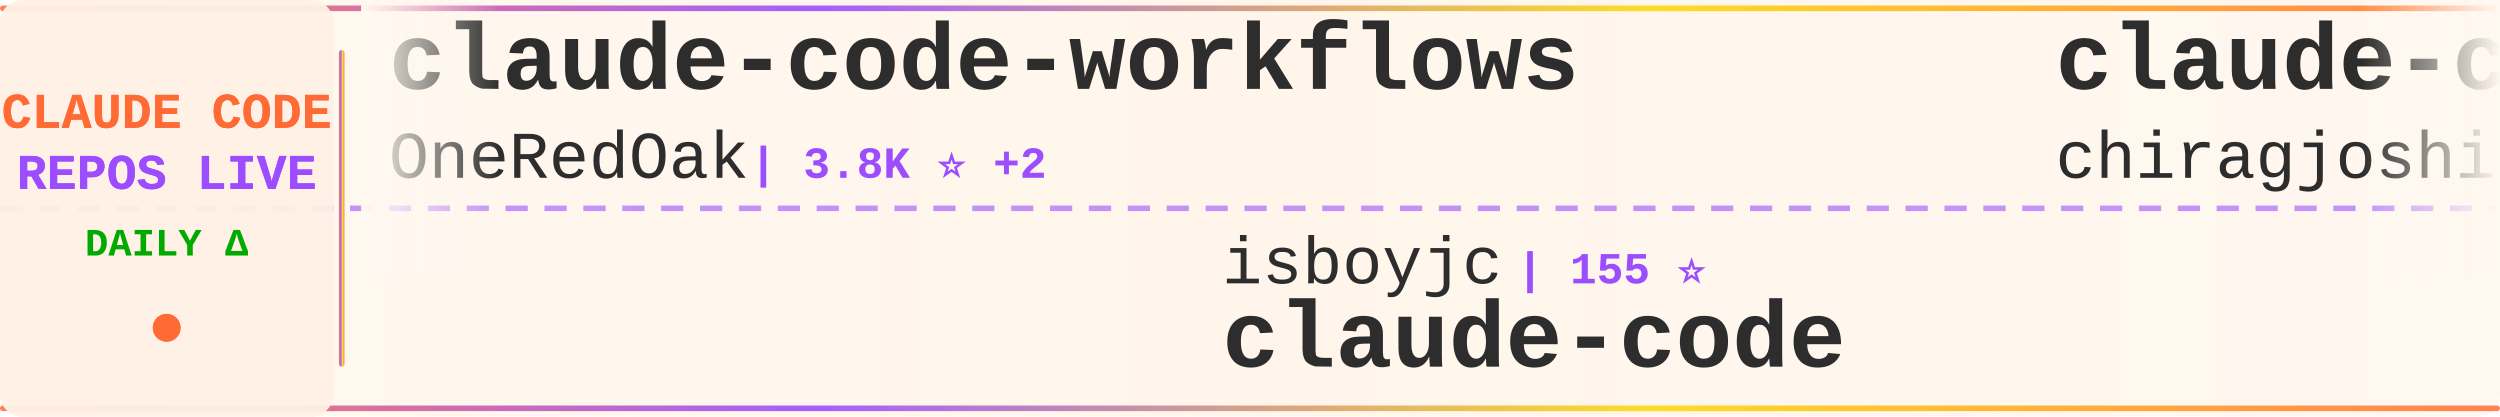
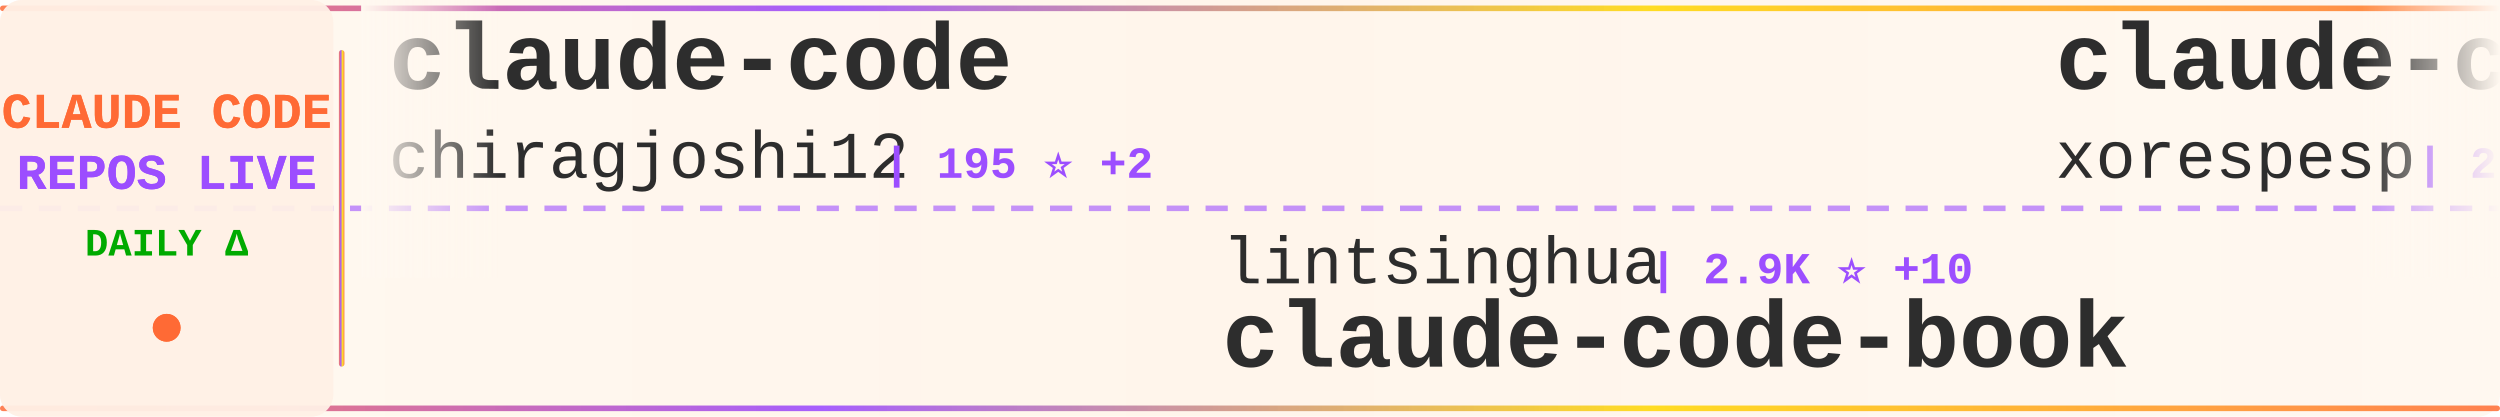
<svg xmlns="http://www.w3.org/2000/svg" width="900" height="150">
  <defs>
    <linearGradient id="tickerBg" x1="0%" y1="0%" x2="100%" y2="0%">
      <stop offset="0%" style="stop-color:#fff8f0;stop-opacity:0.98" />
      <stop offset="50%" style="stop-color:#fff5eb;stop-opacity:1" />
      <stop offset="100%" style="stop-color:#fff8f0;stop-opacity:0.98" />
    </linearGradient>
    <linearGradient id="borderGrad" x1="0%" y1="0%" x2="100%" y2="0%">
      <stop offset="0%" style="stop-color:#FF6B35;stop-opacity:0.85">
        <animate attributeName="stop-opacity" values="0.85;1;0.85" dur="2s" repeatCount="indefinite" />
      </stop>
      <stop offset="33%" style="stop-color:#9C4EFF;stop-opacity:0.9">
        <animate attributeName="stop-opacity" values="0.9;1;0.9" dur="2.2s" repeatCount="indefinite" />
      </stop>
      <stop offset="66%" style="stop-color:#FFD700;stop-opacity:0.85">
        <animate attributeName="stop-opacity" values="0.85;1;0.85" dur="1.8s" repeatCount="indefinite" />
      </stop>
      <stop offset="100%" style="stop-color:#FF6B35;stop-opacity:0.85">
        <animate attributeName="stop-opacity" values="0.85;1;0.85" dur="2s" repeatCount="indefinite" />
      </stop>
    </linearGradient>
    <filter id="textGlow">
      <feGaussianBlur stdDeviation="0.15" result="coloredBlur" />
      <feMerge>
        <feMergeNode in="coloredBlur" />
        <feMergeNode in="SourceGraphic" />
      </feMerge>
    </filter>
    <filter id="metricGlow">
      <feGaussianBlur stdDeviation="0.2" result="coloredBlur" />
      <feMerge>
        <feMergeNode in="coloredBlur" />
        <feMergeNode in="SourceGraphic" />
      </feMerge>
    </filter>
    <linearGradient id="leftFade" x1="0%" y1="0%" x2="100%" y2="0%">
      <stop offset="0%" style="stop-color:#fff8f0;stop-opacity:1" />
      <stop offset="100%" style="stop-color:#fff8f0;stop-opacity:0" />
    </linearGradient>
    <linearGradient id="rightFade" x1="0%" y1="0%" x2="100%" y2="0%">
      <stop offset="0%" style="stop-color:#fff8f0;stop-opacity:0" />
      <stop offset="100%" style="stop-color:#fff8f0;stop-opacity:1" />
    </linearGradient>
  </defs>
  <rect width="900" height="150" fill="url(#tickerBg)" rx="8" />
  <rect x="0" y="2" width="900" height="2" fill="url(#borderGrad)" rx="1" />
  <rect x="0" y="146" width="900" height="2" fill="url(#borderGrad)" rx="1" />
  <line x1="0" y1="75" x2="900" y2="75" stroke="#9C4EFF" stroke-width="2" stroke-dasharray="8 6" opacity="0.6" />
  <rect x="0" y="0" width="120" height="150" fill="#fff0e6" opacity="0.95" rx="8" />
  <text x="60" y="46" font-family="'Courier New', monospace" font-size="18" font-weight="bold" fill="#FF6B35" text-anchor="middle" filter="url(#textGlow)">
    CLAUDE CODE
  </text>
  <text x="60" y="68" font-family="'Courier New', monospace" font-size="18" font-weight="bold" fill="#9C4EFF" text-anchor="middle" filter="url(#textGlow)">
    REPOS LIVE
  </text>
  <text x="60" y="92" font-family="'Courier New', monospace" font-size="14" font-weight="bold" fill="#00aa00" text-anchor="middle">
    DAILY Δ
  </text>
  <circle cx="60" cy="118" r="5" fill="#FF6B35" filter="url(#metricGlow)">
    <animate attributeName="r" values="4;6;4" dur="1.5s" repeatCount="indefinite" />
    <animate attributeName="opacity" values="0.6;1;0.6" dur="1.5s" repeatCount="indefinite" />
  </circle>
  <rect x="122" y="18" width="2" height="114" fill="url(#borderGrad)" rx="1" />
  <clipPath id="tickerClip">
    <rect x="130" y="0" width="770" height="150" />
  </clipPath>
  <g clip-path="url(#tickerClip)">
    <g id="tickerItems">
      <animateTransform attributeName="transform" attributeType="XML" type="translate" from="0 0" to="-3000 0" dur="54s" repeatCount="indefinite" />
      <g transform="translate(0, 0)">
-         <text x="140" y="32" font-family="'Courier New', monospace" font-size="34" font-weight="bold" fill="#2d2d2d">claude-code-workflows</text>
-         <text x="140" y="64" font-family="'Courier New', monospace" font-size="24" font-weight="normal" fill="#2d2d2d" opacity="1.0">OneRedOak</text>
-         <text x="270" y="64" font-family="'Courier New', monospace" font-size="16" font-weight="bold" fill="#9C4EFF"> | 3.8K ⭐ +2</text>
+         <text x="140" y="32" font-family="'Courier New', monospace" font-size="34" font-weight="bold" fill="#2d2d2d">claude-code</text>
+         <text x="140" y="64" font-family="'Courier New', monospace" font-size="24" font-weight="normal" fill="#2d2d2d" opacity="1.0">chiragjoshi12</text>
+         <text x="318" y="64" font-family="'Courier New', monospace" font-size="16" font-weight="bold" fill="#9C4EFF"> | 195 ⭐ +2</text>
      </g>
      <g transform="translate(300, 0)">
-         <text x="140" y="102" font-family="'Courier New', monospace" font-size="24" font-weight="normal" fill="#2d2d2d" opacity="1.0">isboyjc</text>
-         <text x="246" y="102" font-family="'Courier New', monospace" font-size="16" font-weight="bold" fill="#9C4EFF"> | 155 ⭐</text>
-         <text x="140" y="132" font-family="'Courier New', monospace" font-size="34" font-weight="bold" fill="#2d2d2d">claude-code</text>
+         <text x="140" y="102" font-family="'Courier New', monospace" font-size="24" font-weight="normal" fill="#2d2d2d" opacity="1.0">lintsinghua</text>
+         <text x="294" y="102" font-family="'Courier New', monospace" font-size="16" font-weight="bold" fill="#9C4EFF"> | 2.9K ⭐ +10</text>
+         <text x="140" y="132" font-family="'Courier New', monospace" font-size="34" font-weight="bold" fill="#2d2d2d">claude-code-book</text>
      </g>
      <g transform="translate(600, 0)">
        <text x="140" y="32" font-family="'Courier New', monospace" font-size="34" font-weight="bold" fill="#2d2d2d">claude-code</text>
-         <text x="140" y="64" font-family="'Courier New', monospace" font-size="24" font-weight="normal" fill="#2d2d2d" opacity="1.0">chiragjoshi12</text>
-         <text x="318" y="64" font-family="'Courier New', monospace" font-size="16" font-weight="bold" fill="#9C4EFF"> | 194 ⭐ +1</text>
+         <text x="140" y="64" font-family="'Courier New', monospace" font-size="24" font-weight="normal" fill="#2d2d2d" opacity="1.0">xorespesp</text>
+         <text x="270" y="64" font-family="'Courier New', monospace" font-size="16" font-weight="bold" fill="#9C4EFF"> | 221 ⭐</text>
      </g>
      <g transform="translate(900, 0)">
-         <text x="140" y="102" font-family="'Courier New', monospace" font-size="24" font-weight="normal" fill="#2d2d2d" opacity="1.0">bfly123</text>
-         <text x="246" y="102" font-family="'Courier New', monospace" font-size="16" font-weight="bold" fill="#9C4EFF"> | 2.4K ⭐ +2</text>
-         <text x="140" y="132" font-family="'Courier New', monospace" font-size="34" font-weight="bold" fill="#2d2d2d">claude_code_bridge</text>
+         <text x="140" y="102" font-family="'Courier New', monospace" font-size="24" font-weight="normal" fill="#2d2d2d" opacity="1.0">ghuntley</text>
+         <text x="258" y="102" font-family="'Courier New', monospace" font-size="16" font-weight="bold" fill="#9C4EFF"> | 974 ⭐</text>
+         <text x="140" y="132" font-family="'Courier New', monospace" font-size="34" font-weight="bold" fill="#2d2d2d">claude-code-source-code-...</text>
      </g>
      <g transform="translate(1200, 0)">
-         <text x="140" y="32" font-family="'Courier New', monospace" font-size="34" font-weight="bold" fill="#2d2d2d">everything-claude-code</text>
-         <text x="140" y="64" font-family="'Courier New', monospace" font-size="24" font-weight="normal" fill="#2d2d2d" opacity="1.0">affaan-m</text>
-         <text x="258" y="64" font-family="'Courier New', monospace" font-size="16" font-weight="bold" fill="#9C4EFF"> | 166.8K ⭐ +766</text>
+         <text x="140" y="32" font-family="'Courier New', monospace" font-size="34" font-weight="bold" fill="#2d2d2d">claude-code-base-action</text>
+         <text x="140" y="64" font-family="'Courier New', monospace" font-size="24" font-weight="normal" fill="#2d2d2d" opacity="1.0">anthropics</text>
+         <text x="282" y="64" font-family="'Courier New', monospace" font-size="16" font-weight="bold" fill="#9C4EFF"> | 801 ⭐ +1</text>
      </g>
      <g transform="translate(1500, 0)">
-         <text x="140" y="102" font-family="'Courier New', monospace" font-size="24" font-weight="normal" fill="#2d2d2d" opacity="1.0">chauncygu</text>
-         <text x="270" y="102" font-family="'Courier New', monospace" font-size="16" font-weight="bold" fill="#9C4EFF"> | 2.3K ⭐ +13</text>
-         <text x="140" y="132" font-family="'Courier New', monospace" font-size="34" font-weight="bold" fill="#2d2d2d">collection-claude-code-s...</text>
+         <text x="140" y="102" font-family="'Courier New', monospace" font-size="24" font-weight="normal" fill="#2d2d2d" opacity="1.0">https-deeplearning-ai</text>
+         <text x="414" y="102" font-family="'Courier New', monospace" font-size="16" font-weight="bold" fill="#9C4EFF"> | 496 ⭐ +2</text>
+         <text x="140" y="132" font-family="'Courier New', monospace" font-size="34" font-weight="bold" fill="#2d2d2d">sc-claude-code-files</text>
      </g>
      <g transform="translate(1800, 0)">
-         <text x="140" y="32" font-family="'Courier New', monospace" font-size="34" font-weight="bold" fill="#2d2d2d">claude-code-rust</text>
-         <text x="140" y="64" font-family="'Courier New', monospace" font-size="24" font-weight="normal" fill="#2d2d2d" opacity="1.0">lorryjovens-hub</text>
-         <text x="342" y="64" font-family="'Courier New', monospace" font-size="16" font-weight="bold" fill="#9C4EFF"> | 1.5K ⭐ +13</text>
+         <text x="140" y="32" font-family="'Courier New', monospace" font-size="34" font-weight="bold" fill="#2d2d2d">antigravity-awesome-skil...</text>
+         <text x="140" y="64" font-family="'Courier New', monospace" font-size="24" font-weight="normal" fill="#2d2d2d" opacity="1.0">sickn33</text>
+         <text x="246" y="64" font-family="'Courier New', monospace" font-size="16" font-weight="bold" fill="#9C4EFF"> | 35.1K ⭐ +153</text>
      </g>
      <g transform="translate(2100, 0)">
-         <text x="140" y="102" font-family="'Courier New', monospace" font-size="24" font-weight="normal" fill="#2d2d2d" opacity="1.0">sickn33</text>
-         <text x="246" y="102" font-family="'Courier New', monospace" font-size="16" font-weight="bold" fill="#9C4EFF"> | 35.1K ⭐ +159</text>
-         <text x="140" y="132" font-family="'Courier New', monospace" font-size="34" font-weight="bold" fill="#2d2d2d">antigravity-awesome-skil...</text>
+         <text x="140" y="102" font-family="'Courier New', monospace" font-size="24" font-weight="normal" fill="#2d2d2d" opacity="1.0">Yeachan-Heo</text>
+         <text x="294" y="102" font-family="'Courier New', monospace" font-size="16" font-weight="bold" fill="#9C4EFF"> | 31.3K ⭐ +146</text>
+         <text x="140" y="132" font-family="'Courier New', monospace" font-size="34" font-weight="bold" fill="#2d2d2d">oh-my-claudecode</text>
      </g>
      <g transform="translate(2400, 0)">
-         <text x="140" y="32" font-family="'Courier New', monospace" font-size="34" font-weight="bold" fill="#2d2d2d">claude-code-webui</text>
-         <text x="140" y="64" font-family="'Courier New', monospace" font-size="24" font-weight="normal" fill="#2d2d2d" opacity="1.0">sugyan</text>
-         <text x="234" y="64" font-family="'Courier New', monospace" font-size="16" font-weight="bold" fill="#9C4EFF"> | 1.1K ⭐</text>
+         <text x="140" y="32" font-family="'Courier New', monospace" font-size="34" font-weight="bold" fill="#2d2d2d">claude-code-from-source</text>
+         <text x="140" y="64" font-family="'Courier New', monospace" font-size="24" font-weight="normal" fill="#2d2d2d" opacity="1.0">alejandrobalderas</text>
+         <text x="366" y="64" font-family="'Courier New', monospace" font-size="16" font-weight="bold" fill="#9C4EFF"> | 1.8K ⭐ +29</text>
      </g>
      <g transform="translate(2700, 0)">
-         <text x="140" y="102" font-family="'Courier New', monospace" font-size="24" font-weight="normal" fill="#2d2d2d" opacity="1.0">Windy3f3f3f3f</text>
-         <text x="318" y="102" font-family="'Courier New', monospace" font-size="16" font-weight="bold" fill="#9C4EFF"> | 1.0K ⭐ +8</text>
-         <text x="140" y="132" font-family="'Courier New', monospace" font-size="34" font-weight="bold" fill="#2d2d2d">claude-code-from-scratch</text>
+         <text x="140" y="102" font-family="'Courier New', monospace" font-size="24" font-weight="normal" fill="#2d2d2d" opacity="1.0">anthropics</text>
+         <text x="282" y="102" font-family="'Courier New', monospace" font-size="16" font-weight="bold" fill="#9C4EFF"> | 17.8K ⭐ +91</text>
+         <text x="140" y="132" font-family="'Courier New', monospace" font-size="34" font-weight="bold" fill="#2d2d2d">claude-plugins-official</text>
      </g>
      <g transform="translate(3000, 0)">
-         <text x="140" y="32" font-family="'Courier New', monospace" font-size="34" font-weight="bold" fill="#2d2d2d">claude-code-workflows</text>
-         <text x="140" y="64" font-family="'Courier New', monospace" font-size="24" font-weight="normal" fill="#2d2d2d" opacity="1.0">OneRedOak</text>
-         <text x="270" y="64" font-family="'Courier New', monospace" font-size="16" font-weight="bold" fill="#9C4EFF"> | 3.8K ⭐ +2</text>
+         <text x="140" y="32" font-family="'Courier New', monospace" font-size="34" font-weight="bold" fill="#2d2d2d">claude-code</text>
+         <text x="140" y="64" font-family="'Courier New', monospace" font-size="24" font-weight="normal" fill="#2d2d2d" opacity="1.0">chiragjoshi12</text>
+         <text x="318" y="64" font-family="'Courier New', monospace" font-size="16" font-weight="bold" fill="#9C4EFF"> | 195 ⭐ +2</text>
      </g>
      <g transform="translate(3300, 0)">
-         <text x="140" y="102" font-family="'Courier New', monospace" font-size="24" font-weight="normal" fill="#2d2d2d" opacity="1.0">isboyjc</text>
-         <text x="246" y="102" font-family="'Courier New', monospace" font-size="16" font-weight="bold" fill="#9C4EFF"> | 155 ⭐</text>
-         <text x="140" y="132" font-family="'Courier New', monospace" font-size="34" font-weight="bold" fill="#2d2d2d">claude-code</text>
+         <text x="140" y="102" font-family="'Courier New', monospace" font-size="24" font-weight="normal" fill="#2d2d2d" opacity="1.0">lintsinghua</text>
+         <text x="294" y="102" font-family="'Courier New', monospace" font-size="16" font-weight="bold" fill="#9C4EFF"> | 2.9K ⭐ +10</text>
+         <text x="140" y="132" font-family="'Courier New', monospace" font-size="34" font-weight="bold" fill="#2d2d2d">claude-code-book</text>
      </g>
      <g transform="translate(3600, 0)">
        <text x="140" y="32" font-family="'Courier New', monospace" font-size="34" font-weight="bold" fill="#2d2d2d">claude-code</text>
-         <text x="140" y="64" font-family="'Courier New', monospace" font-size="24" font-weight="normal" fill="#2d2d2d" opacity="1.0">chiragjoshi12</text>
-         <text x="318" y="64" font-family="'Courier New', monospace" font-size="16" font-weight="bold" fill="#9C4EFF"> | 194 ⭐ +1</text>
+         <text x="140" y="64" font-family="'Courier New', monospace" font-size="24" font-weight="normal" fill="#2d2d2d" opacity="1.0">xorespesp</text>
+         <text x="270" y="64" font-family="'Courier New', monospace" font-size="16" font-weight="bold" fill="#9C4EFF"> | 221 ⭐</text>
      </g>
      <g transform="translate(3900, 0)">
-         <text x="140" y="102" font-family="'Courier New', monospace" font-size="24" font-weight="normal" fill="#2d2d2d" opacity="1.0">bfly123</text>
-         <text x="246" y="102" font-family="'Courier New', monospace" font-size="16" font-weight="bold" fill="#9C4EFF"> | 2.4K ⭐ +2</text>
-         <text x="140" y="132" font-family="'Courier New', monospace" font-size="34" font-weight="bold" fill="#2d2d2d">claude_code_bridge</text>
+         <text x="140" y="102" font-family="'Courier New', monospace" font-size="24" font-weight="normal" fill="#2d2d2d" opacity="1.0">ghuntley</text>
+         <text x="258" y="102" font-family="'Courier New', monospace" font-size="16" font-weight="bold" fill="#9C4EFF"> | 974 ⭐</text>
+         <text x="140" y="132" font-family="'Courier New', monospace" font-size="34" font-weight="bold" fill="#2d2d2d">claude-code-source-code-...</text>
      </g>
    </g>
  </g>
  <rect x="130" y="0" width="50" height="100" fill="url(#leftFade)" />
  <rect x="850" y="0" width="50" height="100" fill="url(#rightFade)" />
</svg>
